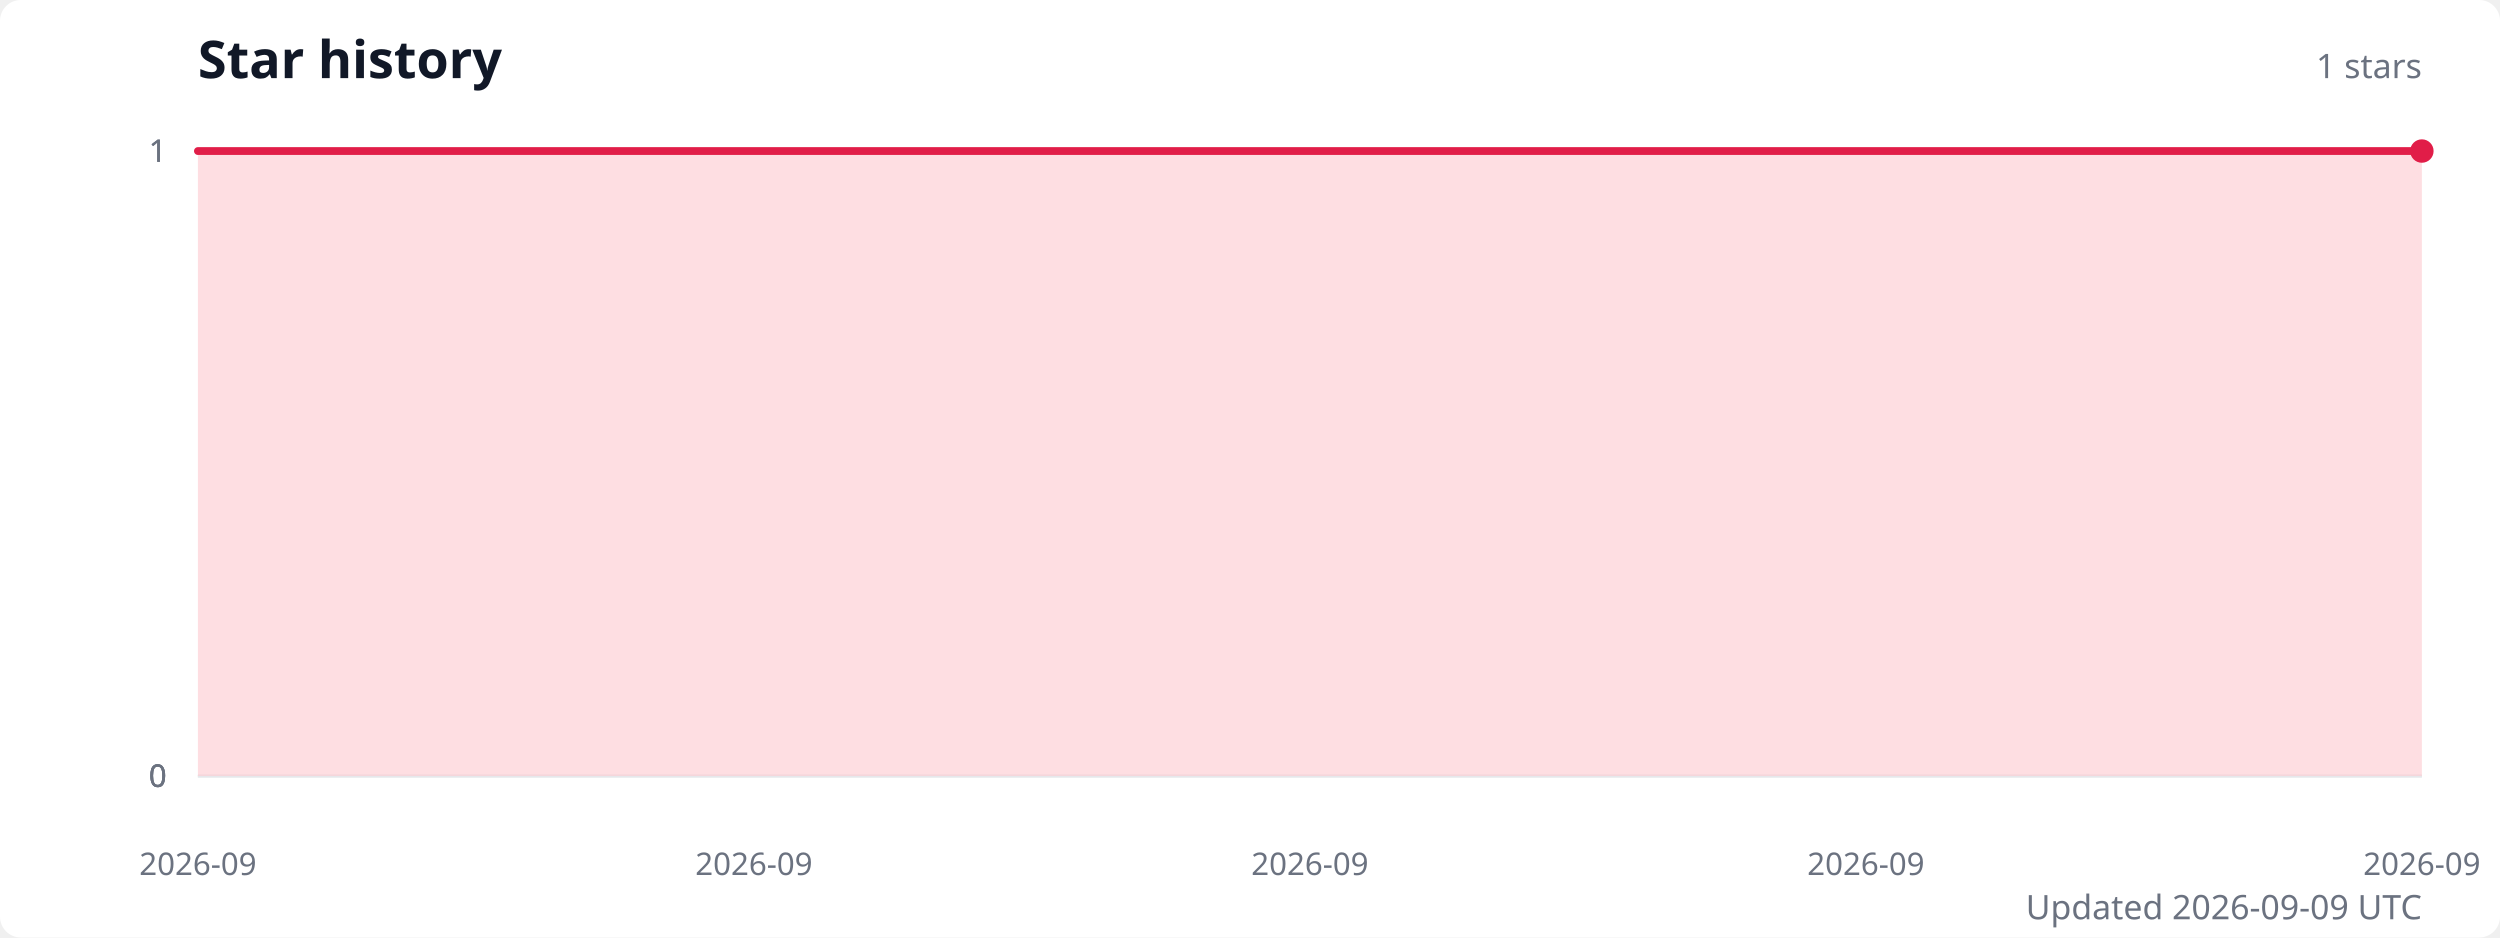
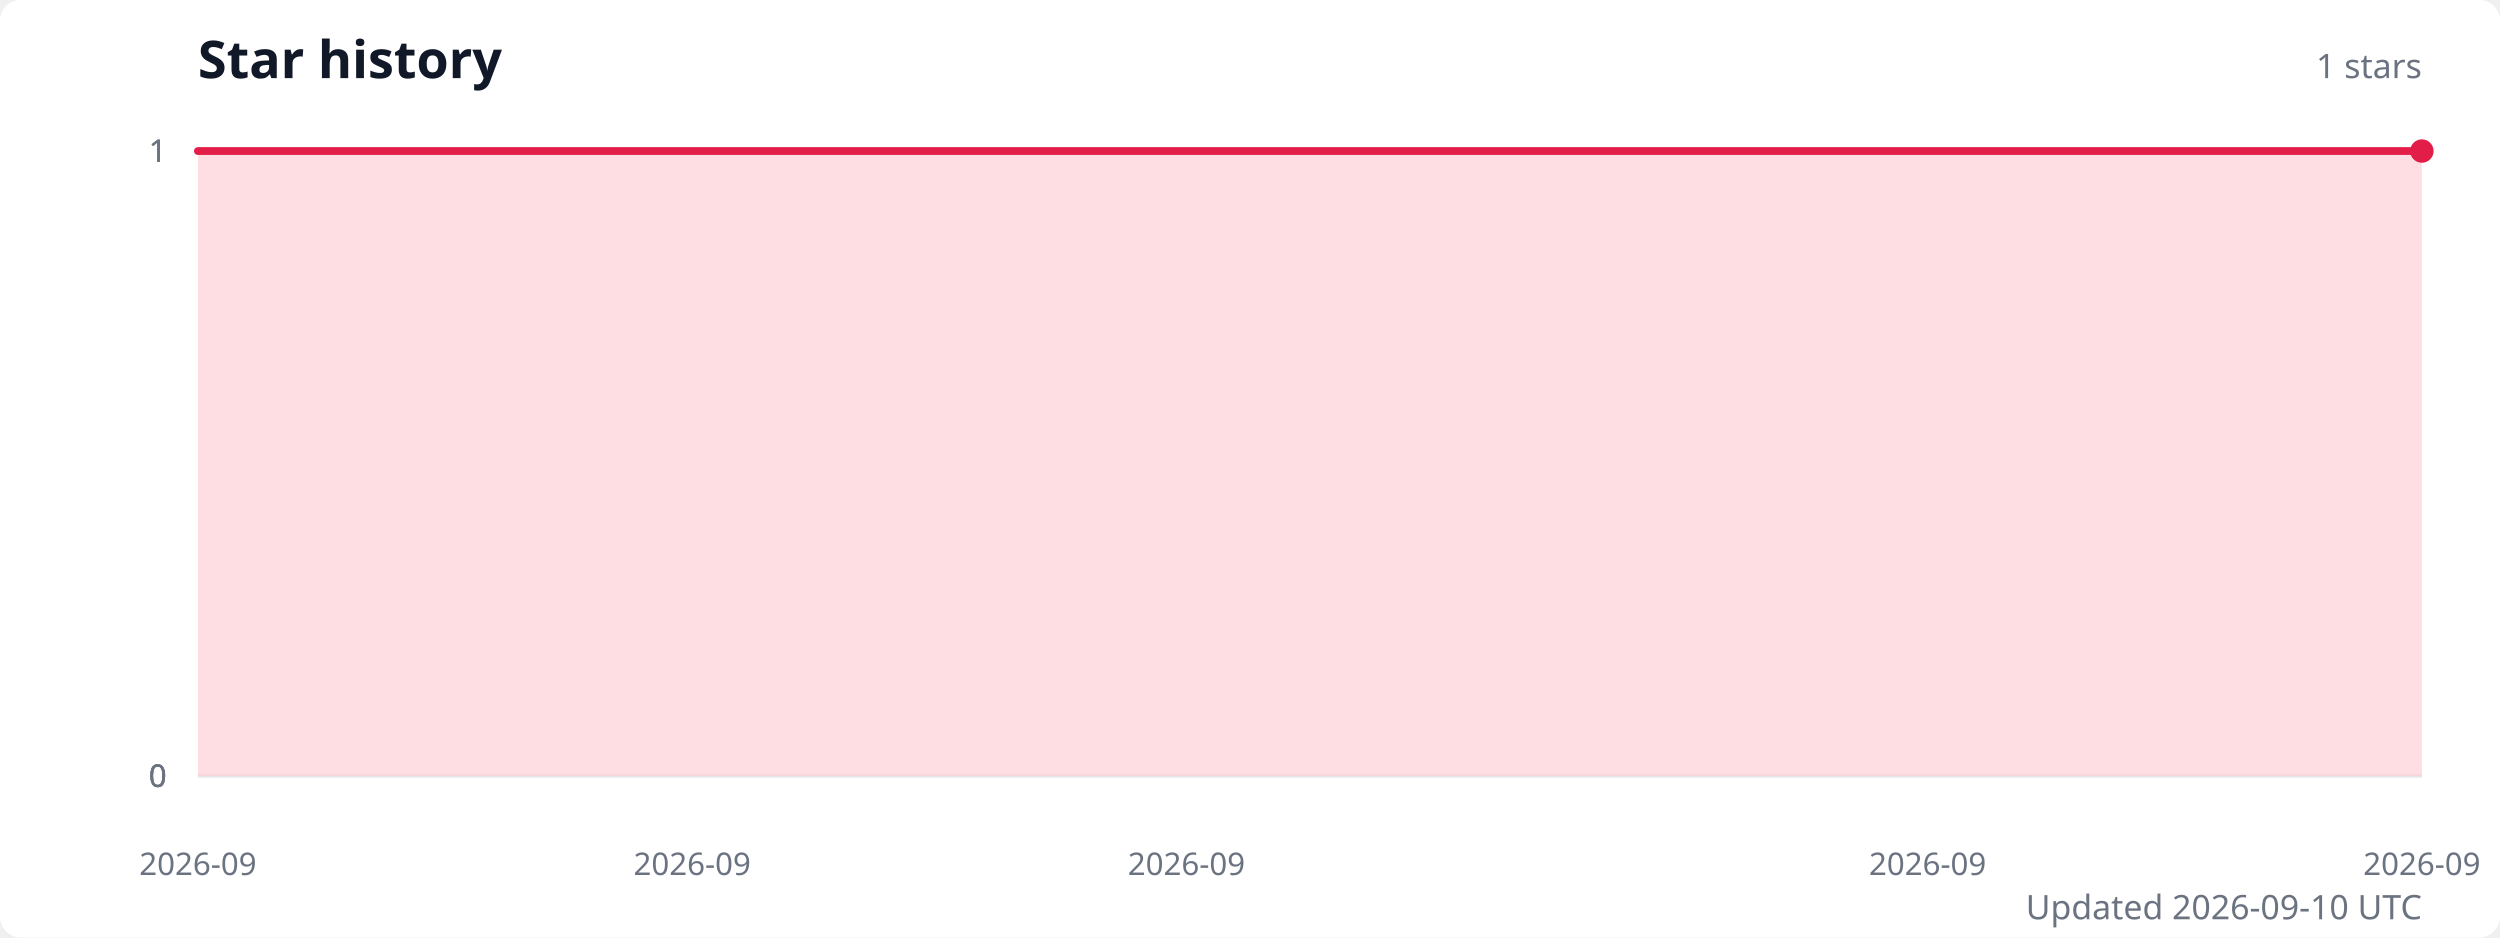
<svg xmlns="http://www.w3.org/2000/svg" width="960" height="360" viewBox="0 0 960 360" role="img" aria-labelledby="title description">
  <style>
    .title { fill: #111827; font: 600 20px system-ui, sans-serif; }
    .subtitle { fill: #6b7280; font: 13px system-ui, sans-serif; }
    .axis-label { fill: #6b7280; font: 12px system-ui, sans-serif; }
    .grid { stroke: #e5e7eb; stroke-width: 1; }
  </style>
  <rect width="100%" height="100%" fill="#ffffff" rx="8" />
  <text class="title" x="76" y="30">Star history</text>
  <text class="subtitle" x="930" y="30" text-anchor="end">1 stars</text>
  <line class="grid" x1="76" y1="298" x2="930" y2="298" />
  <text class="axis-label" x="64" y="298" text-anchor="end" dominant-baseline="middle">0</text>
  <line class="grid" x1="76" y1="298" x2="930" y2="298" />
  <text class="axis-label" x="64" y="298" text-anchor="end" dominant-baseline="middle">0</text>
  <line class="grid" x1="76" y1="298" x2="930" y2="298" />
  <text class="axis-label" x="64" y="298" text-anchor="end" dominant-baseline="middle">0</text>
  <line class="grid" x1="76" y1="58" x2="930" y2="58" />
  <text class="axis-label" x="64" y="58" text-anchor="end" dominant-baseline="middle">1</text>
  <line class="grid" x1="76" y1="58" x2="930" y2="58" />
  <text class="axis-label" x="64" y="58" text-anchor="end" dominant-baseline="middle">1</text>
-   <path d="M 76 298 L 76,58 182.8,58 289.5,58 396.2,58 503,58 609.8,58 716.5,58 823.2,58 930,58 L 930 298 Z" fill="#fecdd3" opacity="0.65" />
-   <polyline points="76,58 182.8,58 289.5,58 396.2,58 503,58 609.8,58 716.5,58 823.2,58 930,58" fill="none" stroke="#e11d48" stroke-width="3" stroke-linecap="round" stroke-linejoin="round" />
+   <path d="M 76 298 L 76,58 170.9,58 265.8,58 360.7,58 455.6,58 550.4,58 645.3,58 740.2,58 835.1,58 930,58 L 930 298 Z" fill="#fecdd3" opacity="0.65" />
+   <polyline points="76,58 170.9,58 265.8,58 360.7,58 455.6,58 550.4,58 645.3,58 740.2,58 835.1,58 930,58" fill="none" stroke="#e11d48" stroke-width="3" stroke-linecap="round" stroke-linejoin="round" />
  <circle cx="930" cy="58" r="4.5" fill="#e11d48" />
  <text class="axis-label" x="76" y="336" text-anchor="middle">2026-09</text>
-   <text class="axis-label" x="289.5" y="336" text-anchor="middle">2026-09</text>
-   <text class="axis-label" x="503" y="336" text-anchor="middle">2026-09</text>
-   <text class="axis-label" x="716.5" y="336" text-anchor="middle">2026-09</text>
+   <text class="axis-label" x="265.8" y="336" text-anchor="middle">2026-09</text>
+   <text class="axis-label" x="455.6" y="336" text-anchor="middle">2026-09</text>
+   <text class="axis-label" x="740.2" y="336" text-anchor="middle">2026-09</text>
  <text class="axis-label" x="930" y="336" text-anchor="middle">2026-09</text>
-   <text class="subtitle" x="930" y="353" text-anchor="end">Updated 2026-09-09 UTC</text>
+   <text class="subtitle" x="930" y="353" text-anchor="end">Updated 2026-09-10 UTC</text>
</svg>
